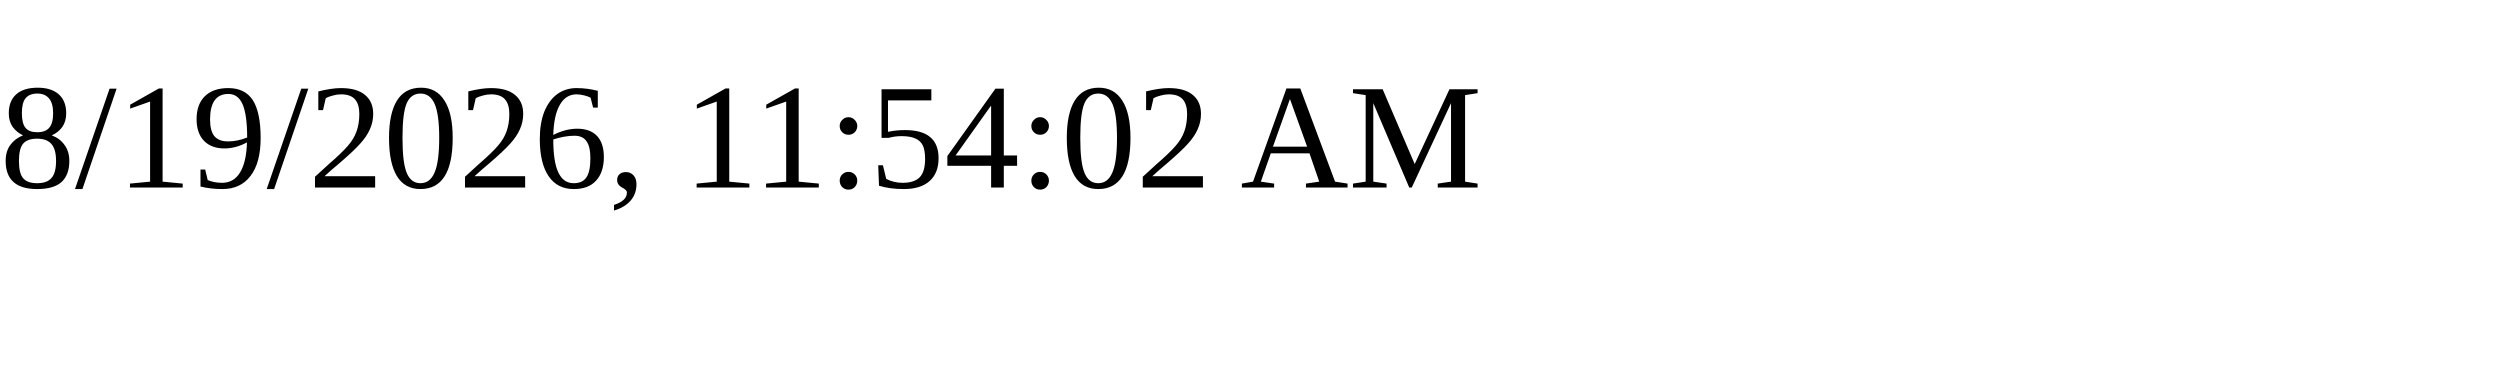
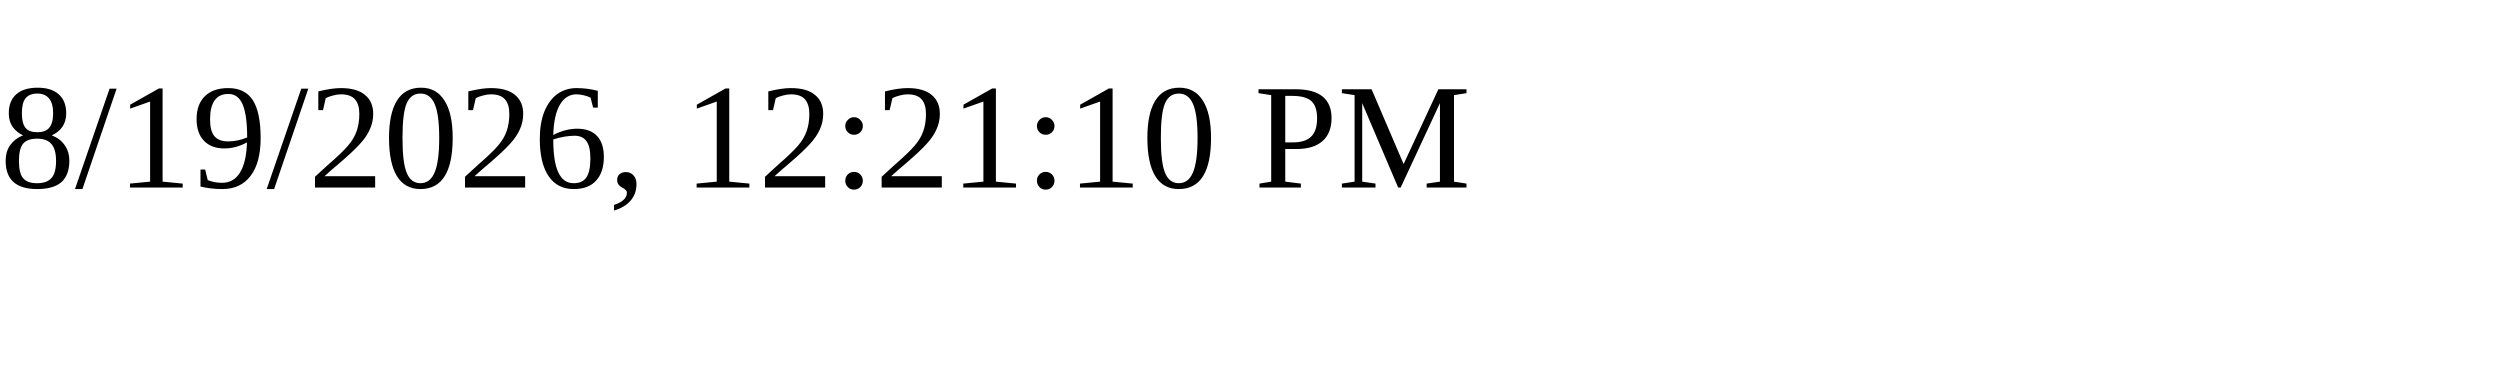
<svg xmlns="http://www.w3.org/2000/svg" height="30" width="200">
-   <text x="0" y="15">8/19/2026, 11:54:02 AM</text>
+   <text x="0" y="15">8/19/2026, 12:21:10 PM</text>
</svg>
